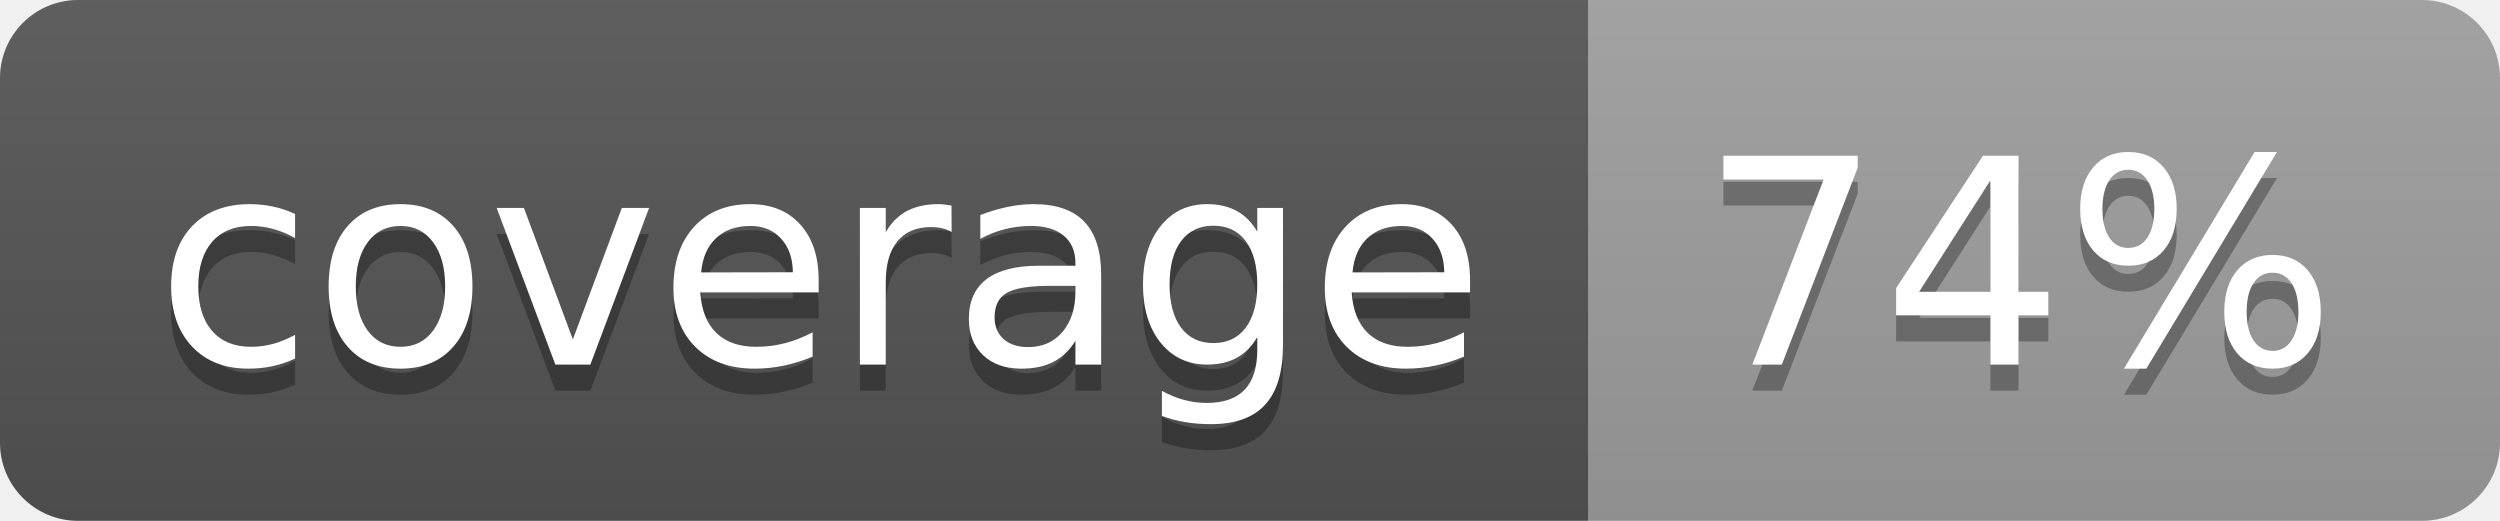
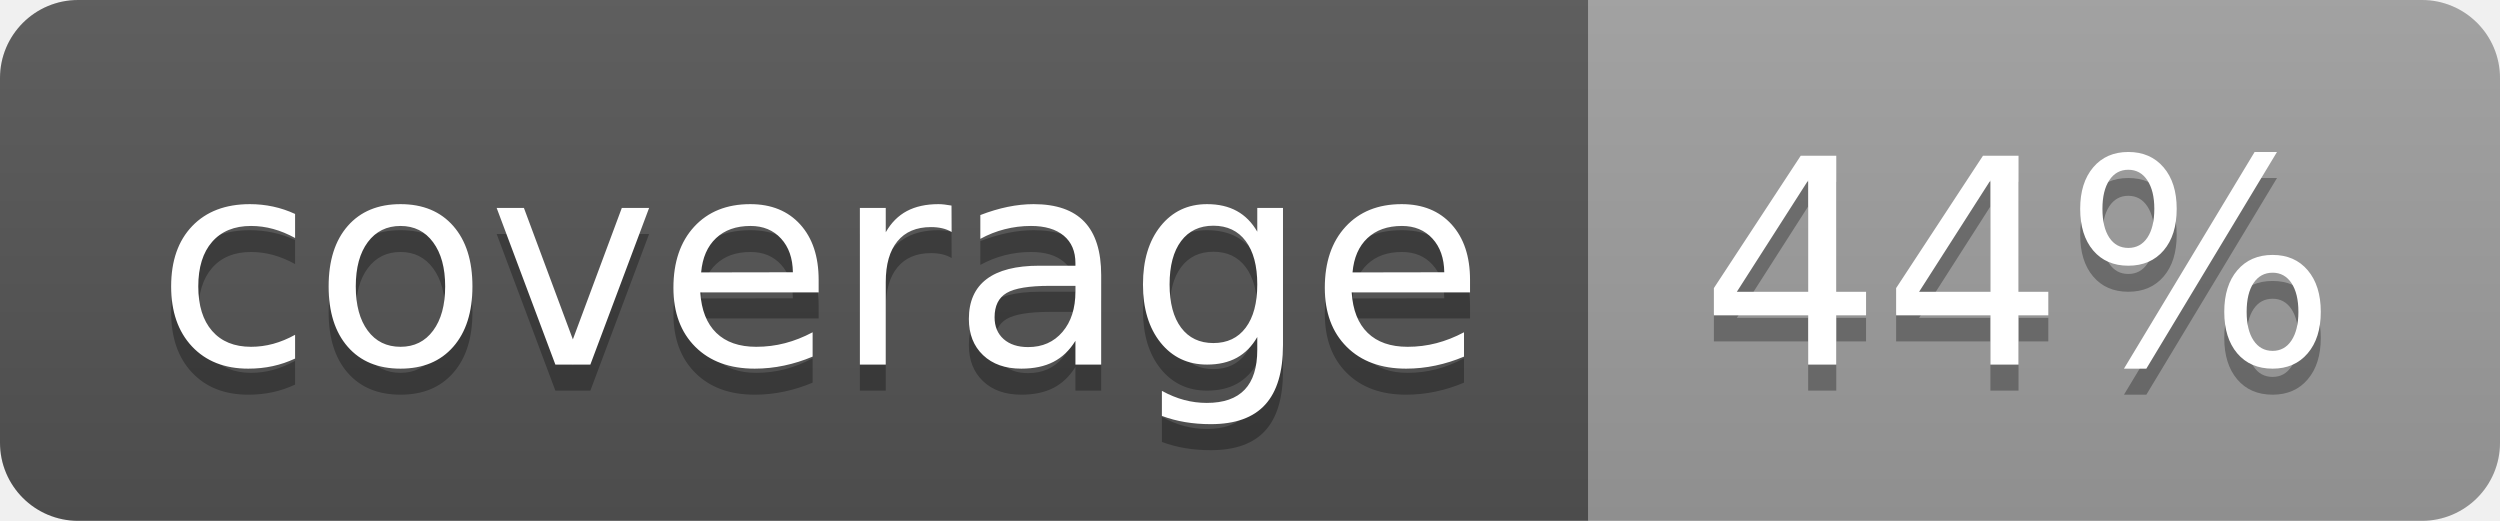
<svg xmlns="http://www.w3.org/2000/svg" width="96" height="20">
  <linearGradient id="b" x2="0" y2="100%">
    <stop offset="0" stop-color="#bbb" stop-opacity=".1" />
    <stop offset="1" stop-opacity=".1" />
  </linearGradient>
  <clipPath id="a">
    <rect width="96" height="20" rx="3" fill="#fff" />
  </clipPath>
  <g clip-path="url(#a)">
    <path fill="#555" d="M0 0h61v20H0z" />
    <path fill="#9F9F9F" d="M61 0h35v20H61z" />
    <path fill="url(#b)" d="M0 0h96v20H0z" />
  </g>
  <g fill="#fff" text-anchor="middle" font-family="DejaVu Sans,Verdana,Geneva,sans-serif" font-size="110">
    <text x="315" y="150" fill="#010101" fill-opacity=".3" transform="scale(.1)" textLength="510">coverage</text>
    <text x="315" y="140" transform="scale(.1)" textLength="510">coverage</text>
-     <text x="775" y="150" fill="#010101" fill-opacity=".3" transform="scale(.1)" textLength="250">74%</text>
-     <text x="775" y="140" transform="scale(.1)" textLength="250">74%</text>
+     <text x="775" y="150" fill="#010101" fill-opacity=".3" transform="scale(.1)" textLength="250">44%</text>
+     <text x="775" y="140" transform="scale(.1)" textLength="250">44%</text>
  </g>
</svg>
